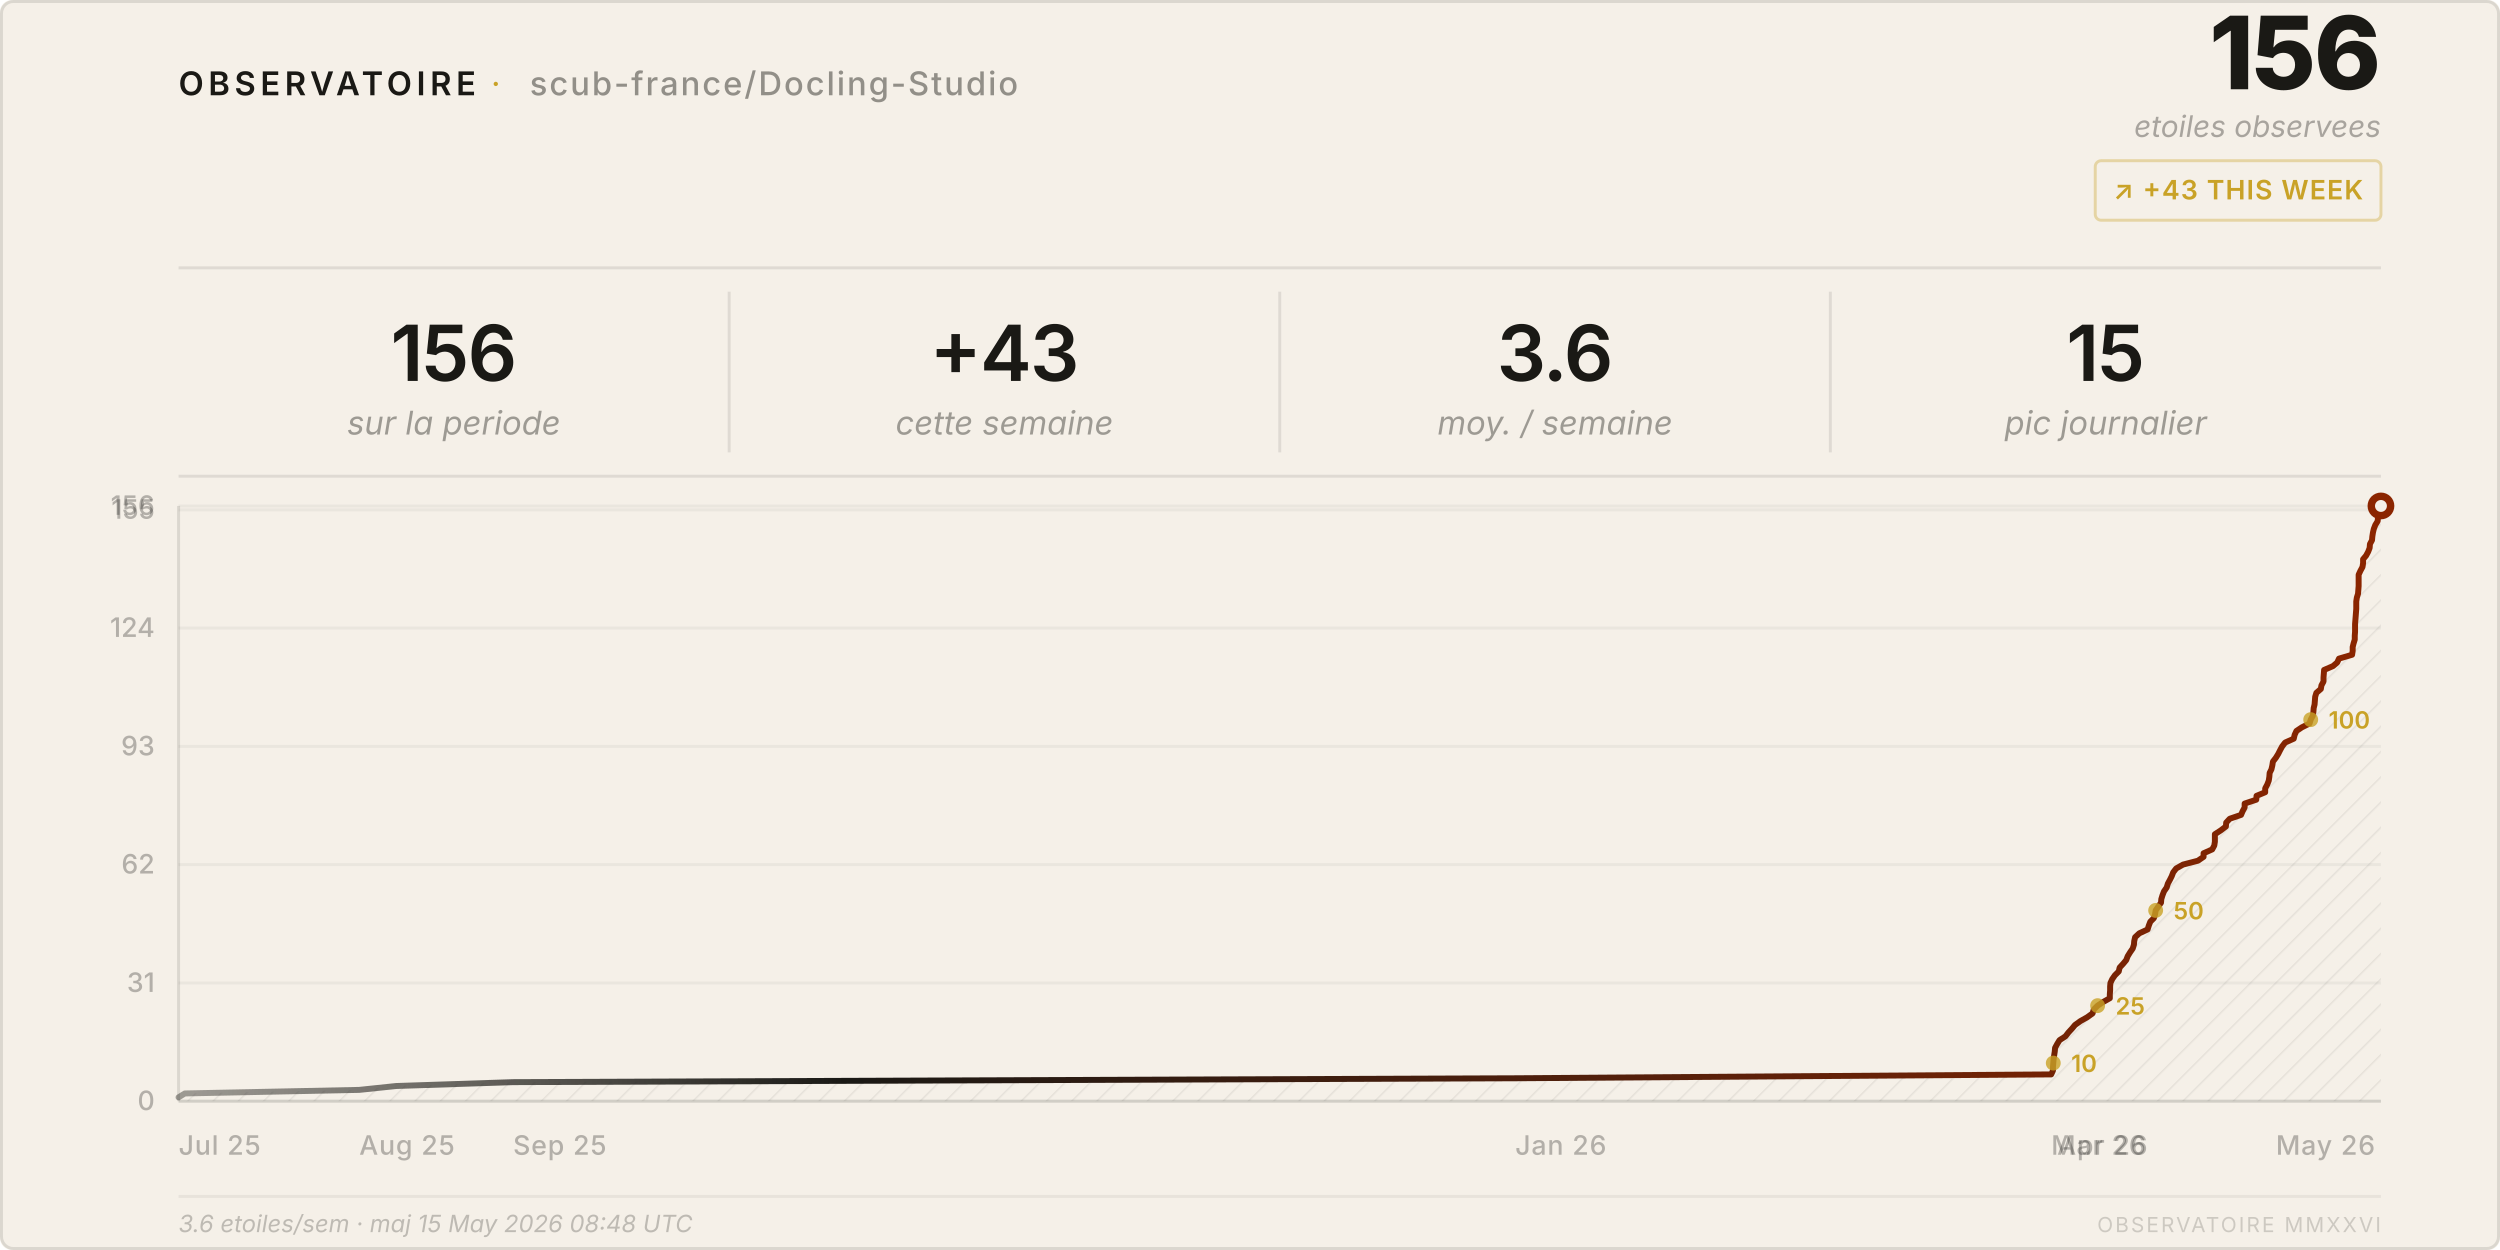
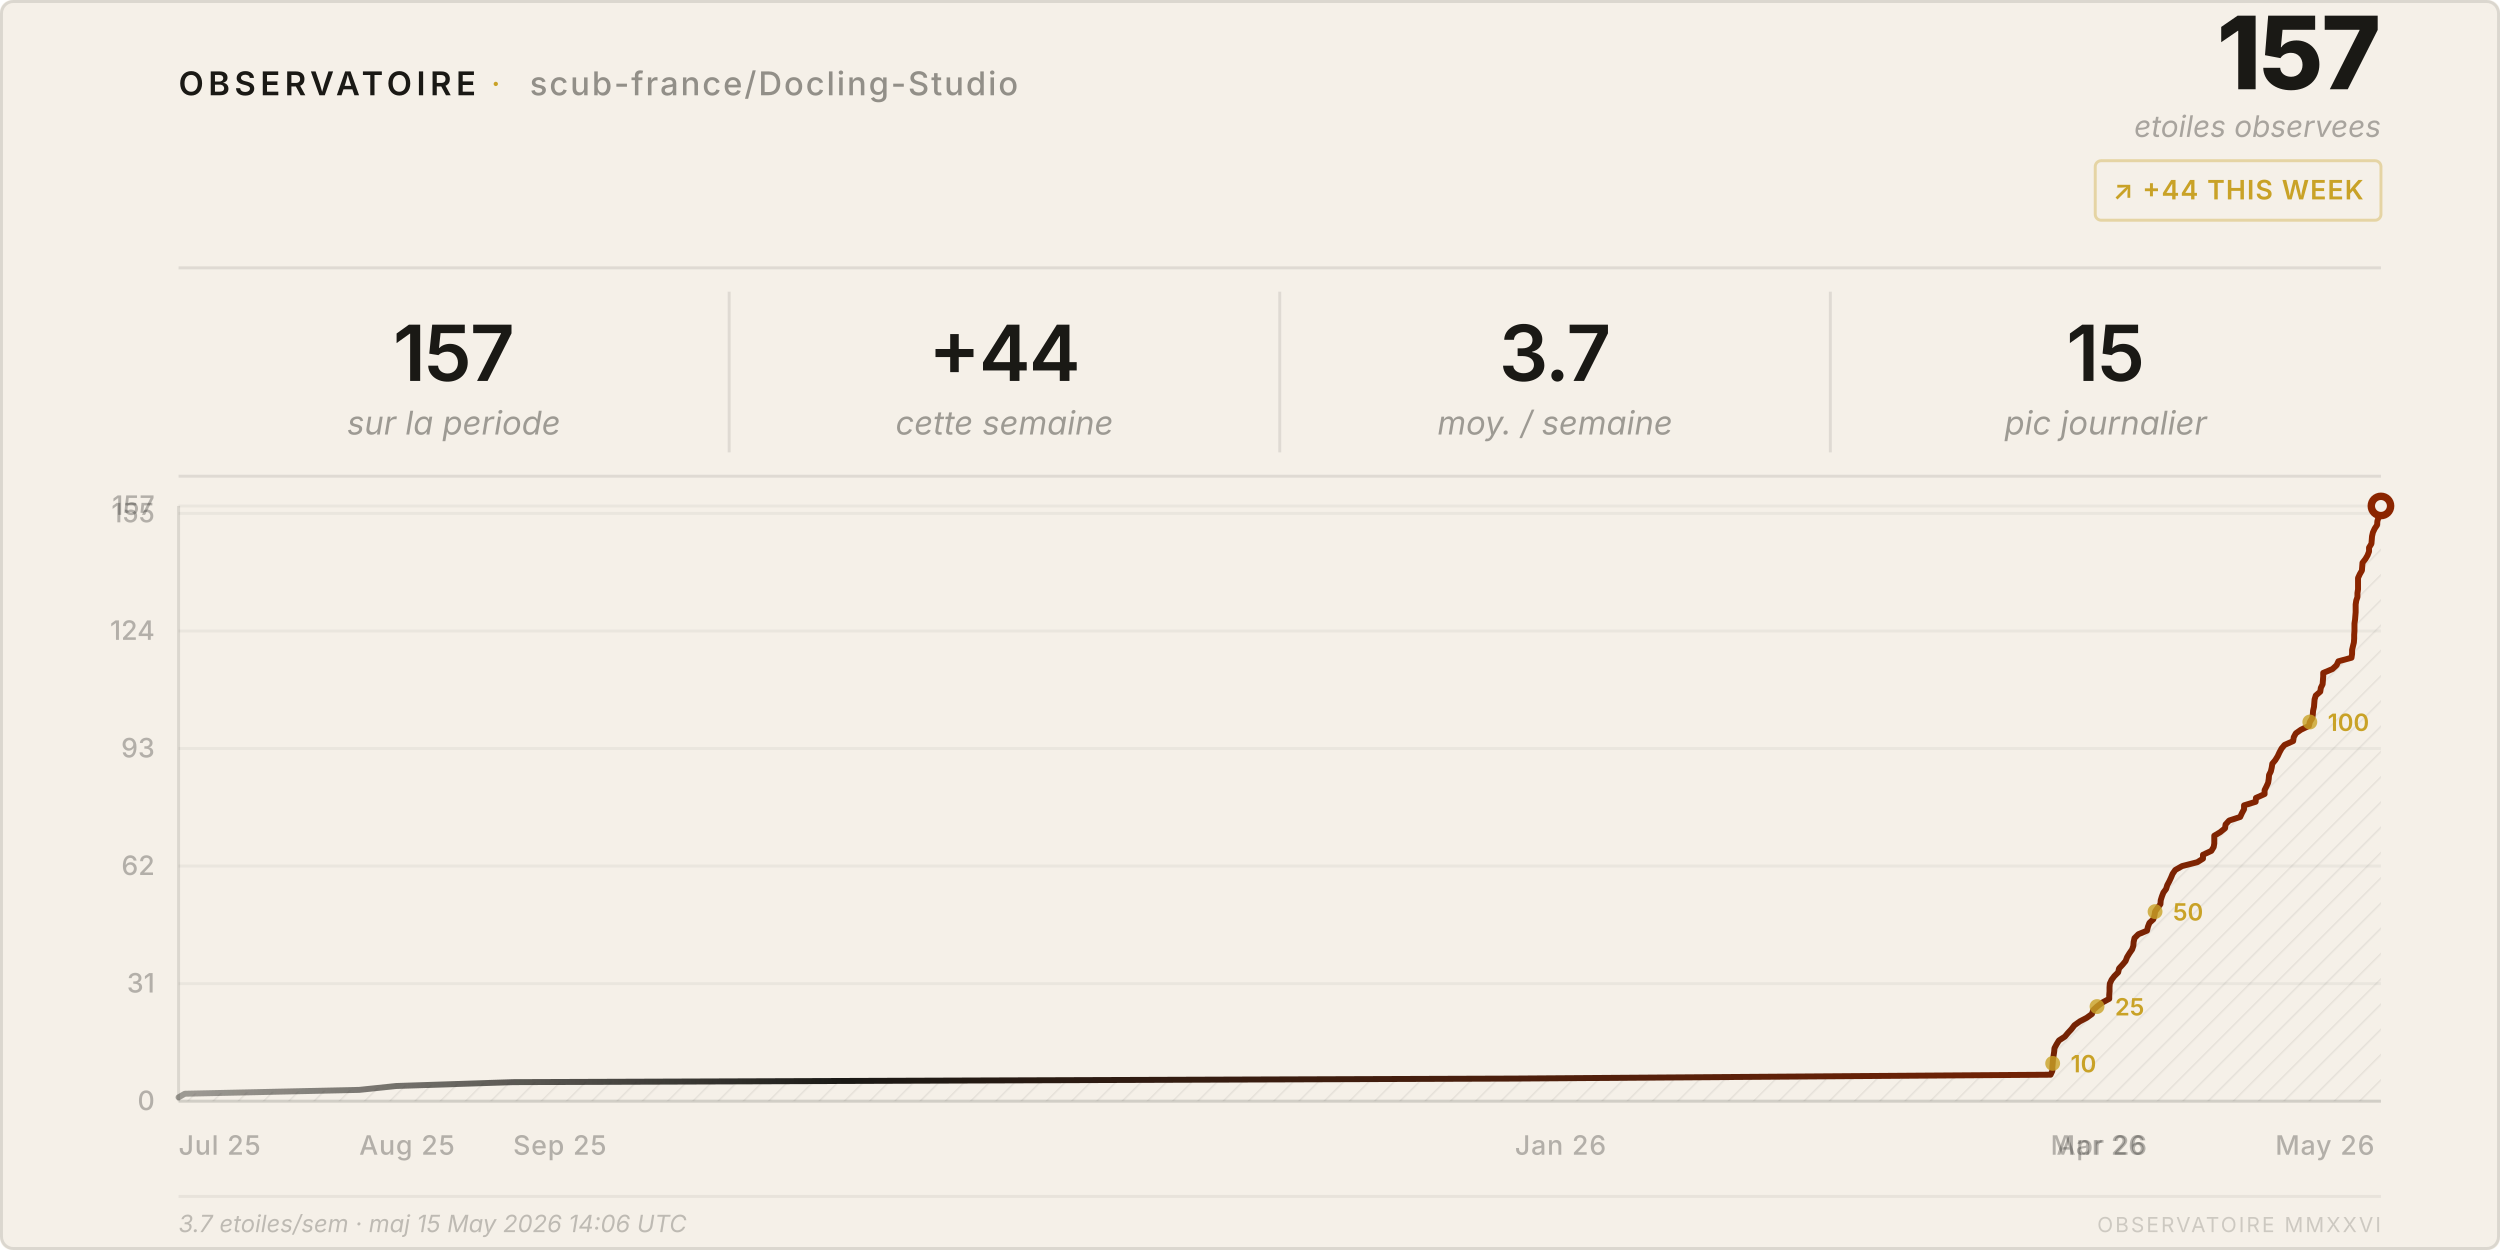
<svg xmlns="http://www.w3.org/2000/svg" viewBox="0 0 840 420" width="840" height="420">
  <style>
    text { font-family: system-ui, -apple-system, 'Segoe UI', sans-serif; }
  </style>
  <defs>
    <pattern id="h" patternUnits="userSpaceOnUse" width="6" height="6" patternTransform="rotate(45)">
      <line x1="0" y1="0" x2="0" y2="6" stroke="rgba(26,25,21,0.07)" stroke-width="1" />
    </pattern>
    <linearGradient id="lg" x1="0%" y1="0%" x2="100%" y2="0%">
      <stop offset="0%" stop-color="#1a1915" stop-opacity="0.4" />
      <stop offset="30%" stop-color="#1a1915" />
      <stop offset="100%" stop-color="#8b2500" />
    </linearGradient>
  </defs>
  <rect width="840" height="420" rx="4" fill="#f5f0e8" />
  <rect x=".5" y=".5" width="839" height="419" rx="4" fill="none" stroke="rgba(26,25,21,0.12)" />
  <text x="60" y="32" font-size="11" font-weight="600" letter-spacing="0.14em" fill="#1a1915">OBSERVATOIRE</text>
  <text x="165" y="32" font-size="11" fill="#c9a227" letter-spacing="0.08em">·</text>
  <text x="178" y="32" font-size="11" font-weight="500" letter-spacing="0.06em" fill="rgba(26,25,21,0.45)">scub-france/Docling-Studio</text>
-   <text x="800" y="30" font-size="34" font-weight="800" fill="#1a1915" text-anchor="end" letter-spacing="-0.02em">156</text>
+   <text x="800" y="30" font-size="34" font-weight="800" fill="#1a1915" text-anchor="end" letter-spacing="-0.02em">157</text>
  <text x="800" y="46" font-size="10" fill="rgba(26,25,21,0.35)" text-anchor="end" font-style="italic">etoiles observees</text>
  <rect x="704" y="54" width="96" height="20" rx="2" fill="none" stroke="rgba(201,162,39,0.35)" />
-   <text x="752" y="67" font-size="9" font-weight="600" fill="#c9a227" text-anchor="middle" letter-spacing="0.04em">↗ +43 THIS WEEK</text>
+   <text x="752" y="67" font-size="9" font-weight="600" fill="#c9a227" text-anchor="middle" letter-spacing="0.04em">↗ +44 THIS WEEK</text>
  <line x1="60" y1="90" x2="800" y2="90" stroke="rgba(26,25,21,0.1)" />
-   <text x="152.5" y="128" font-size="26" font-weight="600" fill="#1a1915" text-anchor="middle" letter-spacing="-0.02em">156</text>
+   <text x="152.5" y="128" font-size="26" font-weight="600" fill="#1a1915" text-anchor="middle" letter-spacing="-0.02em">157</text>
  <text x="152.5" y="146" font-size="11" fill="rgba(26,25,21,0.4)" text-anchor="middle" font-style="italic">sur la periode</text>
  <line x1="245.0" y1="98" x2="245.0" y2="152" stroke="rgba(26,25,21,0.1)" />
-   <text x="337.5" y="128" font-size="26" font-weight="600" fill="#1a1915" text-anchor="middle" letter-spacing="-0.02em">+43</text>
+   <text x="337.5" y="128" font-size="26" font-weight="600" fill="#1a1915" text-anchor="middle" letter-spacing="-0.02em">+44</text>
  <text x="337.5" y="146" font-size="11" fill="rgba(26,25,21,0.4)" text-anchor="middle" font-style="italic">cette semaine</text>
  <line x1="430.0" y1="98" x2="430.0" y2="152" stroke="rgba(26,25,21,0.1)" />
-   <text x="522.5" y="128" font-size="26" font-weight="600" fill="#1a1915" text-anchor="middle" letter-spacing="-0.02em">3.6</text>
+   <text x="522.5" y="128" font-size="26" font-weight="600" fill="#1a1915" text-anchor="middle" letter-spacing="-0.02em">3.7</text>
  <text x="522.5" y="146" font-size="11" fill="rgba(26,25,21,0.4)" text-anchor="middle" font-style="italic">moy. / semaine</text>
  <line x1="615.0" y1="98" x2="615.0" y2="152" stroke="rgba(26,25,21,0.1)" />
  <text x="707.5" y="128" font-size="26" font-weight="600" fill="#1a1915" text-anchor="middle" letter-spacing="-0.02em">15</text>
  <text x="707.5" y="146" font-size="11" fill="rgba(26,25,21,0.4)" text-anchor="middle" font-style="italic">pic journalier</text>
  <line x1="60" y1="160" x2="800" y2="160" stroke="rgba(26,25,21,0.1)" />
  <line x1="60" y1="370.0" x2="800" y2="370.0" stroke="rgba(26,25,21,0.05)" />
  <text x="52" y="373.0" font-size="9" fill="rgba(26,25,21,0.3)" text-anchor="end" font-weight="500">0</text>
-   <line x1="60" y1="330.3" x2="800" y2="330.3" stroke="rgba(26,25,21,0.05)" />
-   <text x="52" y="333.3" font-size="9" fill="rgba(26,25,21,0.3)" text-anchor="end" font-weight="500">31</text>
-   <line x1="60" y1="290.5" x2="800" y2="290.5" stroke="rgba(26,25,21,0.05)" />
-   <text x="52" y="293.5" font-size="9" fill="rgba(26,25,21,0.3)" text-anchor="end" font-weight="500">62</text>
-   <line x1="60" y1="250.8" x2="800" y2="250.8" stroke="rgba(26,25,21,0.05)" />
-   <text x="52" y="253.8" font-size="9" fill="rgba(26,25,21,0.3)" text-anchor="end" font-weight="500">93</text>
-   <line x1="60" y1="211.0" x2="800" y2="211.0" stroke="rgba(26,25,21,0.05)" />
-   <text x="52" y="214.0" font-size="9" fill="rgba(26,25,21,0.3)" text-anchor="end" font-weight="500">124</text>
-   <line x1="60" y1="171.3" x2="800" y2="171.3" stroke="rgba(26,25,21,0.05)" />
-   <text x="52" y="174.3" font-size="9" fill="rgba(26,25,21,0.3)" text-anchor="end" font-weight="500">155</text>
+   <line x1="60" y1="330.5" x2="800" y2="330.5" stroke="rgba(26,25,21,0.05)" />
+   <text x="52" y="333.5" font-size="9" fill="rgba(26,25,21,0.3)" text-anchor="end" font-weight="500">31</text>
+   <line x1="60" y1="291.0" x2="800" y2="291.0" stroke="rgba(26,25,21,0.05)" />
+   <text x="52" y="294.0" font-size="9" fill="rgba(26,25,21,0.3)" text-anchor="end" font-weight="500">62</text>
+   <line x1="60" y1="251.5" x2="800" y2="251.5" stroke="rgba(26,25,21,0.05)" />
+   <text x="52" y="254.5" font-size="9" fill="rgba(26,25,21,0.3)" text-anchor="end" font-weight="500">93</text>
+   <line x1="60" y1="212.0" x2="800" y2="212.0" stroke="rgba(26,25,21,0.05)" />
+   <text x="52" y="215.0" font-size="9" fill="rgba(26,25,21,0.3)" text-anchor="end" font-weight="500">124</text>
+   <line x1="60" y1="172.5" x2="800" y2="172.5" stroke="rgba(26,25,21,0.05)" />
+   <text x="52" y="175.5" font-size="9" fill="rgba(26,25,21,0.3)" text-anchor="end" font-weight="500">155</text>
  <line x1="60" y1="170.0" x2="800" y2="170.0" stroke="rgba(26,25,21,0.05)" />
-   <text x="52" y="173.0" font-size="9" fill="rgba(26,25,21,0.3)" text-anchor="end" font-weight="500">156</text>
+   <text x="52" y="173.0" font-size="9" fill="rgba(26,25,21,0.3)" text-anchor="end" font-weight="500">157</text>
  <text x="60.0" y="388" font-size="9" fill="rgba(26,25,21,0.3)" font-weight="500" letter-spacing="0.03em">Jul 25</text>
  <text x="120.7" y="388" font-size="9" fill="rgba(26,25,21,0.3)" font-weight="500" letter-spacing="0.03em">Aug 25</text>
  <text x="172.4" y="388" font-size="9" fill="rgba(26,25,21,0.3)" font-weight="500" letter-spacing="0.03em">Sep 25</text>
-   <text x="509.1" y="388" font-size="9" fill="rgba(26,25,21,0.3)" font-weight="500" letter-spacing="0.03em">Jan 26</text>
-   <text x="689.2" y="388" font-size="9" fill="rgba(26,25,21,0.3)" font-weight="500" letter-spacing="0.03em">Mar 26</text>
-   <text x="691.2" y="388" font-size="9" fill="rgba(26,25,21,0.3)" font-weight="500" letter-spacing="0.03em">Apr 26</text>
-   <text x="764.7" y="388" font-size="9" fill="rgba(26,25,21,0.3)" font-weight="500" letter-spacing="0.03em">May 26</text>
+   <text x="509.0" y="388" font-size="9" fill="rgba(26,25,21,0.3)" font-weight="500" letter-spacing="0.03em">Jan 26</text>
+   <text x="689.0" y="388" font-size="9" fill="rgba(26,25,21,0.3)" font-weight="500" letter-spacing="0.03em">Mar 26</text>
+   <text x="691.0" y="388" font-size="9" fill="rgba(26,25,21,0.3)" font-weight="500" letter-spacing="0.03em">Apr 26</text>
+   <text x="764.5" y="388" font-size="9" fill="rgba(26,25,21,0.3)" font-weight="500" letter-spacing="0.03em">May 26</text>
  <line x1="60" y1="170" x2="60" y2="370" stroke="rgba(26,25,21,0.12)" />
  <line x1="60" y1="370" x2="800" y2="370" stroke="rgba(26,25,21,0.12)" />
-   <path d="M 60.0,370 L 60.0,368.7 L 62.1,367.4 L 120.7,366.2 L 133.1,364.9 L 172.4,363.6 L 509.1,362.3 L 689.2,361.0 L 689.8,359.7 L 689.8,358.5 L 689.9,357.2 L 690.0,355.9 L 690.2,354.6 L 690.4,353.3 L 690.5,352.1 L 691.2,350.8 L 692.0,349.5 L 694.0,348.2 L 695.0,346.9 L 696.2,345.6 L 697.2,344.4 L 699.0,343.1 L 701.3,341.8 L 703.1,340.5 L 703.5,339.2 L 704.8,337.9 L 706.6,336.7 L 708.9,335.4 L 708.9,334.1 L 709.0,332.8 L 709.0,331.5 L 709.1,330.3 L 709.7,329.0 L 710.6,327.7 L 711.9,326.4 L 712.2,325.1 L 713.4,323.8 L 714.4,322.6 L 714.9,321.3 L 715.7,320.0 L 716.6,318.7 L 717.0,317.4 L 717.1,316.2 L 717.4,314.9 L 718.8,313.6 L 721.6,312.3 L 722.0,311.0 L 722.5,309.7 L 723.7,308.5 L 724.1,307.2 L 724.3,305.9 L 725.2,304.6 L 726.1,303.3 L 726.2,302.1 L 726.6,300.8 L 727.1,299.5 L 728.0,298.2 L 728.4,296.9 L 729.1,295.6 L 729.7,294.4 L 730.2,293.1 L 731.2,291.8 L 733.5,290.5 L 738.5,289.2 L 740.4,287.9 L 740.4,286.7 L 743.3,285.4 L 744.0,284.1 L 744.2,282.8 L 744.2,281.5 L 744.2,280.3 L 746.2,279.0 L 747.9,277.7 L 748.0,276.4 L 749.2,275.1 L 753.0,273.8 L 753.5,272.6 L 754.2,271.3 L 754.2,270.0 L 758.1,268.7 L 758.2,267.4 L 761.1,266.2 L 761.1,264.9 L 761.8,263.6 L 762.3,262.3 L 762.5,261.0 L 762.6,259.7 L 763.2,258.5 L 763.5,257.2 L 763.7,255.9 L 764.7,254.6 L 765.5,253.3 L 766.1,252.1 L 766.8,250.8 L 767.8,249.5 L 770.7,248.2 L 771.0,246.9 L 771.6,245.6 L 773.4,244.4 L 776.0,243.1 L 776.4,241.8 L 777.1,240.5 L 777.3,239.2 L 777.4,237.9 L 777.7,236.7 L 777.8,235.4 L 777.9,234.1 L 778.3,232.8 L 779.8,231.5 L 780.0,230.3 L 780.7,229.0 L 780.7,227.7 L 780.8,226.4 L 780.9,225.1 L 783.9,223.8 L 785.3,222.6 L 785.9,221.3 L 790.3,220.0 L 790.5,218.7 L 790.5,217.4 L 790.8,216.2 L 791.2,214.9 L 791.2,213.6 L 791.3,212.3 L 791.3,211.0 L 791.3,209.7 L 791.4,208.5 L 791.5,207.2 L 791.6,205.9 L 791.7,204.6 L 791.7,203.3 L 791.7,202.1 L 791.9,200.8 L 792.3,199.5 L 792.4,198.2 L 792.5,196.9 L 792.5,195.6 L 792.5,194.4 L 792.5,193.1 L 793.1,191.8 L 793.8,190.5 L 794.0,189.2 L 794.0,187.9 L 795.0,186.7 L 795.7,185.4 L 796.2,184.1 L 796.3,182.8 L 797.0,181.5 L 797.1,180.3 L 797.3,179.0 L 797.6,177.7 L 798.1,176.4 L 798.9,175.1 L 799.0,173.8 L 799.5,172.6 L 799.9,171.3 L 800.0,170.0 L 800.0,370 Z" fill="url(#h)" />
-   <polyline points="60.0,368.7 62.1,367.4 120.7,366.2 133.1,364.9 172.4,363.6 509.1,362.3 689.2,361.0 689.8,359.7 689.8,358.5 689.9,357.2 690.0,355.9 690.2,354.6 690.4,353.3 690.5,352.1 691.2,350.8 692.0,349.5 694.0,348.2 695.0,346.9 696.2,345.6 697.2,344.4 699.0,343.1 701.3,341.8 703.1,340.5 703.5,339.2 704.8,337.9 706.6,336.7 708.9,335.4 708.9,334.1 709.0,332.8 709.0,331.5 709.1,330.3 709.7,329.0 710.6,327.7 711.9,326.4 712.2,325.1 713.4,323.8 714.4,322.6 714.9,321.3 715.7,320.0 716.6,318.7 717.0,317.4 717.1,316.2 717.4,314.9 718.8,313.6 721.6,312.3 722.0,311.0 722.5,309.7 723.7,308.5 724.1,307.2 724.3,305.9 725.2,304.6 726.1,303.3 726.2,302.1 726.6,300.8 727.1,299.5 728.0,298.2 728.4,296.9 729.1,295.6 729.7,294.4 730.2,293.1 731.2,291.8 733.5,290.5 738.5,289.2 740.4,287.9 740.4,286.7 743.3,285.4 744.0,284.1 744.2,282.8 744.2,281.5 744.2,280.3 746.2,279.0 747.9,277.7 748.0,276.4 749.2,275.1 753.0,273.8 753.5,272.6 754.2,271.3 754.2,270.0 758.1,268.7 758.2,267.4 761.1,266.2 761.1,264.9 761.8,263.6 762.3,262.3 762.5,261.0 762.6,259.7 763.2,258.5 763.5,257.2 763.7,255.9 764.7,254.6 765.5,253.3 766.1,252.1 766.8,250.8 767.8,249.5 770.7,248.2 771.0,246.9 771.6,245.6 773.4,244.4 776.0,243.1 776.4,241.8 777.1,240.5 777.3,239.2 777.4,237.9 777.7,236.7 777.8,235.4 777.9,234.1 778.3,232.8 779.8,231.5 780.0,230.3 780.7,229.0 780.7,227.7 780.8,226.4 780.9,225.1 783.9,223.8 785.3,222.6 785.9,221.3 790.3,220.0 790.5,218.7 790.5,217.4 790.8,216.2 791.2,214.9 791.2,213.6 791.3,212.3 791.3,211.0 791.3,209.7 791.4,208.5 791.5,207.2 791.6,205.9 791.7,204.6 791.7,203.3 791.7,202.1 791.9,200.8 792.3,199.5 792.4,198.2 792.5,196.9 792.5,195.6 792.5,194.4 792.5,193.1 793.1,191.8 793.8,190.5 794.0,189.2 794.0,187.9 795.0,186.7 795.7,185.4 796.2,184.1 796.3,182.8 797.0,181.5 797.1,180.3 797.3,179.0 797.6,177.7 798.1,176.4 798.9,175.1 799.0,173.8 799.5,172.6 799.9,171.3 800.0,170.0" fill="none" stroke="url(#lg)" stroke-width="2" stroke-linejoin="round" stroke-linecap="round" />
+   <path d="M 60.0,370 L 60.0,368.7 L 62.1,367.5 L 120.7,366.2 L 133.1,364.9 L 172.4,363.6 L 509.0,362.4 L 689.0,361.1 L 689.6,359.8 L 689.6,358.5 L 689.7,357.3 L 689.8,356.0 L 690.0,354.7 L 690.2,353.4 L 690.3,352.2 L 691.0,350.9 L 691.8,349.6 L 693.8,348.3 L 694.8,347.1 L 696.0,345.8 L 697.0,344.5 L 698.8,343.2 L 701.1,342.0 L 702.9,340.7 L 703.3,339.4 L 704.6,338.2 L 706.3,336.9 L 708.7,335.6 L 708.7,334.3 L 708.8,333.1 L 708.8,331.8 L 708.9,330.5 L 709.5,329.2 L 710.4,328.0 L 711.7,326.7 L 712.0,325.4 L 713.2,324.1 L 714.2,322.9 L 714.7,321.6 L 715.5,320.3 L 716.4,319.0 L 716.8,317.8 L 716.9,316.5 L 717.2,315.2 L 718.5,313.9 L 721.4,312.7 L 721.7,311.4 L 722.2,310.1 L 723.5,308.9 L 723.9,307.6 L 724.1,306.3 L 725.0,305.0 L 725.9,303.8 L 726.0,302.5 L 726.4,301.2 L 726.9,299.9 L 727.8,298.7 L 728.2,297.4 L 728.9,296.1 L 729.5,294.8 L 730.0,293.6 L 730.9,292.3 L 733.2,291.0 L 738.3,289.7 L 740.2,288.5 L 740.2,287.2 L 743.0,285.9 L 743.8,284.6 L 744.0,283.4 L 744.0,282.1 L 744.0,280.8 L 746.0,279.6 L 747.6,278.3 L 747.8,277.0 L 749.0,275.7 L 752.7,274.5 L 753.3,273.2 L 754.0,271.9 L 754.0,270.6 L 757.9,269.4 L 758.0,268.1 L 760.9,266.8 L 760.9,265.5 L 761.5,264.3 L 762.1,263.0 L 762.3,261.7 L 762.4,260.4 L 763.0,259.2 L 763.3,257.9 L 763.5,256.6 L 764.5,255.4 L 765.3,254.1 L 765.9,252.8 L 766.6,251.5 L 767.6,250.3 L 770.5,249.0 L 770.7,247.7 L 771.4,246.4 L 773.1,245.2 L 775.8,243.9 L 776.1,242.6 L 776.9,241.3 L 777.1,240.1 L 777.2,238.8 L 777.5,237.5 L 777.6,236.2 L 777.7,235.0 L 778.1,233.7 L 779.6,232.4 L 779.8,231.1 L 780.4,229.9 L 780.5,228.6 L 780.6,227.3 L 780.6,226.1 L 783.7,224.8 L 785.1,223.5 L 785.7,222.2 L 790.1,221.0 L 790.3,219.7 L 790.3,218.4 L 790.6,217.1 L 790.9,215.9 L 791.0,214.6 L 791.0,213.3 L 791.1,212.0 L 791.1,210.8 L 791.1,209.5 L 791.3,208.2 L 791.4,206.9 L 791.5,205.7 L 791.5,204.4 L 791.5,203.1 L 791.7,201.8 L 792.1,200.6 L 792.1,199.3 L 792.3,198.0 L 792.3,196.8 L 792.3,195.5 L 792.3,194.2 L 792.9,192.9 L 793.6,191.7 L 793.7,190.4 L 793.8,189.1 L 794.8,187.8 L 795.5,186.6 L 796.0,185.3 L 796.0,184.0 L 796.8,182.7 L 796.9,181.5 L 797.0,180.2 L 797.3,178.9 L 797.9,177.6 L 798.7,176.4 L 798.8,175.1 L 799.2,173.8 L 799.7,172.5 L 799.8,171.3 L 800.0,170.0 L 800.0,370 Z" fill="url(#h)" />
+   <polyline points="60.0,368.7 62.1,367.5 120.7,366.2 133.1,364.9 172.4,363.6 509.0,362.4 689.0,361.1 689.6,359.8 689.6,358.5 689.7,357.3 689.8,356.0 690.0,354.7 690.2,353.4 690.3,352.2 691.0,350.9 691.8,349.6 693.8,348.3 694.8,347.1 696.0,345.8 697.0,344.5 698.8,343.2 701.1,342.0 702.9,340.7 703.3,339.4 704.6,338.2 706.3,336.9 708.7,335.6 708.7,334.3 708.8,333.1 708.8,331.8 708.9,330.5 709.5,329.2 710.4,328.0 711.7,326.7 712.0,325.4 713.2,324.1 714.2,322.9 714.7,321.6 715.5,320.3 716.4,319.0 716.8,317.8 716.9,316.5 717.2,315.2 718.5,313.9 721.4,312.7 721.7,311.4 722.2,310.1 723.5,308.9 723.9,307.6 724.1,306.3 725.0,305.0 725.9,303.8 726.0,302.5 726.4,301.2 726.9,299.9 727.8,298.7 728.2,297.4 728.9,296.1 729.5,294.8 730.0,293.6 730.9,292.3 733.2,291.0 738.3,289.7 740.2,288.5 740.2,287.2 743.0,285.9 743.8,284.6 744.0,283.4 744.0,282.1 744.0,280.8 746.0,279.6 747.6,278.3 747.8,277.0 749.0,275.7 752.7,274.5 753.3,273.2 754.0,271.9 754.0,270.6 757.9,269.4 758.0,268.1 760.9,266.8 760.9,265.5 761.5,264.3 762.1,263.0 762.3,261.7 762.4,260.4 763.0,259.2 763.3,257.9 763.5,256.6 764.5,255.4 765.3,254.1 765.9,252.8 766.6,251.5 767.6,250.3 770.5,249.0 770.7,247.7 771.4,246.4 773.1,245.2 775.8,243.9 776.1,242.6 776.9,241.3 777.1,240.1 777.2,238.8 777.5,237.5 777.6,236.2 777.7,235.0 778.1,233.7 779.6,232.4 779.8,231.1 780.4,229.9 780.5,228.6 780.6,227.3 780.6,226.1 783.7,224.8 785.1,223.5 785.7,222.2 790.1,221.0 790.3,219.7 790.3,218.4 790.6,217.1 790.9,215.9 791.0,214.6 791.0,213.3 791.1,212.0 791.1,210.8 791.1,209.5 791.3,208.2 791.4,206.9 791.5,205.7 791.5,204.4 791.5,203.1 791.7,201.8 792.1,200.6 792.1,199.3 792.3,198.0 792.3,196.8 792.3,195.5 792.3,194.2 792.9,192.9 793.6,191.7 793.7,190.4 793.8,189.1 794.8,187.8 795.5,186.6 796.0,185.3 796.0,184.0 796.8,182.7 796.9,181.5 797.0,180.2 797.3,178.9 797.9,177.6 798.7,176.4 798.8,175.1 799.2,173.8 799.7,172.5 799.8,171.3 800.0,170.0" fill="none" stroke="url(#lg)" stroke-width="2" stroke-linejoin="round" stroke-linecap="round" />
  <circle cx="800.0" cy="170.0" r="4.5" fill="#8b2500" />
  <circle cx="800.0" cy="170.0" r="2" fill="#f5f0e8" />
-   <circle cx="689.9" cy="357.2" r="2.5" fill="#c9a227" opacity="0.8" />
-   <text x="695.9" y="360.2" font-size="8" fill="#c9a227" font-weight="600">10</text>
-   <circle cx="704.8" cy="337.9" r="2.5" fill="#c9a227" opacity="0.8" />
-   <text x="710.8" y="340.9" font-size="8" fill="#c9a227" font-weight="600">25</text>
-   <circle cx="724.3" cy="305.9" r="2.5" fill="#c9a227" opacity="0.8" />
-   <text x="730.3" y="308.9" font-size="8" fill="#c9a227" font-weight="600">50</text>
-   <circle cx="776.4" cy="241.8" r="2.5" fill="#c9a227" opacity="0.8" />
-   <text x="782.4" y="244.8" font-size="8" fill="#c9a227" font-weight="600">100</text>
+   <circle cx="689.7" cy="357.3" r="2.5" fill="#c9a227" opacity="0.8" />
+   <text x="695.7" y="360.3" font-size="8" fill="#c9a227" font-weight="600">10</text>
+   <circle cx="704.6" cy="338.2" r="2.5" fill="#c9a227" opacity="0.8" />
+   <text x="710.6" y="341.2" font-size="8" fill="#c9a227" font-weight="600">25</text>
+   <circle cx="724.1" cy="306.3" r="2.5" fill="#c9a227" opacity="0.8" />
+   <text x="730.1" y="309.3" font-size="8" fill="#c9a227" font-weight="600">50</text>
+   <circle cx="776.1" cy="242.6" r="2.5" fill="#c9a227" opacity="0.8" />
+   <text x="782.1" y="245.6" font-size="8" fill="#c9a227" font-weight="600">100</text>
  <line x1="60" y1="402" x2="800" y2="402" stroke="rgba(26,25,21,0.06)" />
-   <text x="60" y="414" font-size="8" fill="rgba(26,25,21,0.25)" font-style="italic">3.6 etoiles/sem · maj 15 May 2026 08:48 UTC</text>
+   <text x="60" y="414" font-size="8" fill="rgba(26,25,21,0.25)" font-style="italic">3.7 etoiles/sem · maj 15 May 2026 14:06 UTC</text>
  <text x="800" y="414" font-size="7" fill="rgba(26,25,21,0.18)" text-anchor="end" letter-spacing="0.1em">OBSERVATOIRE MMXXVI</text>
</svg>
